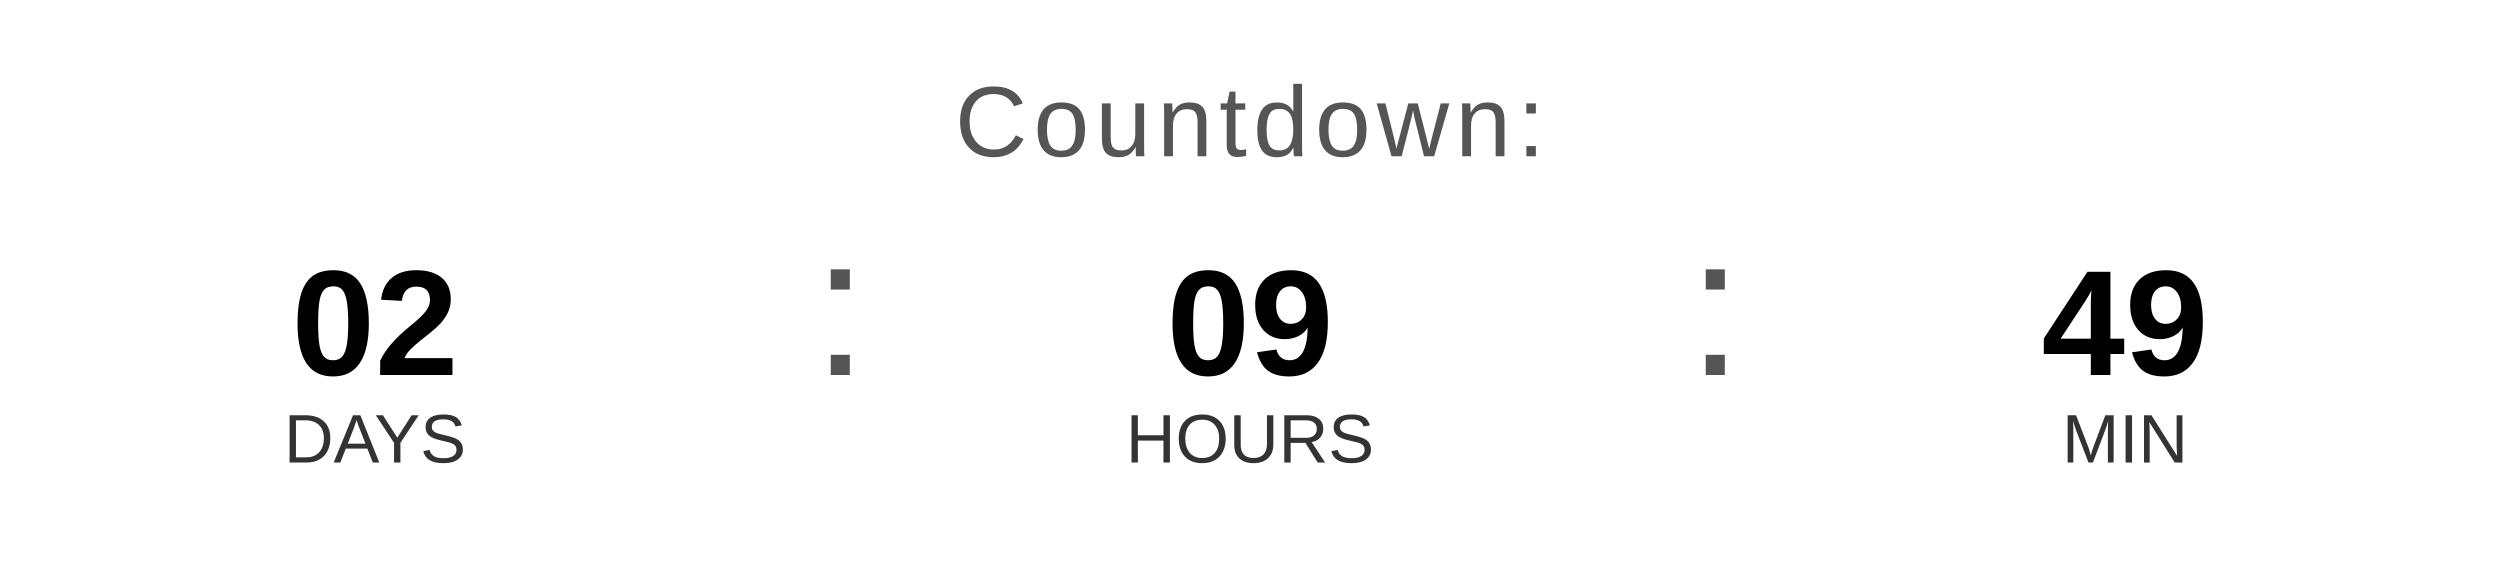
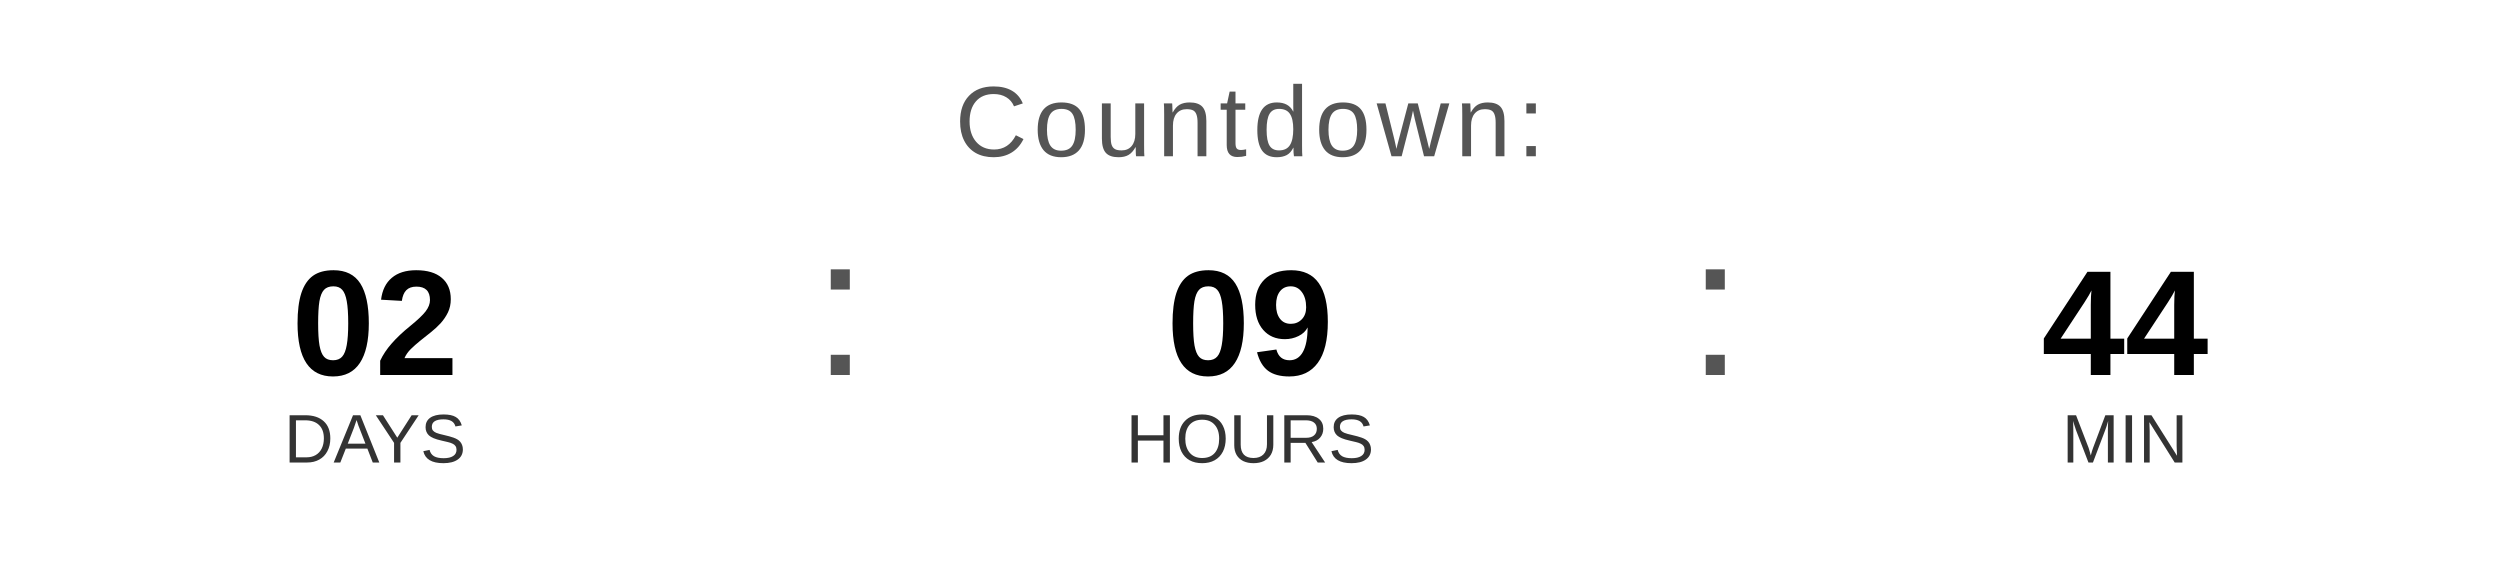
<svg xmlns="http://www.w3.org/2000/svg" width="400" height="90" viewBox="0 0 400 90">
  <text x="200" y="25" font-family="Arial, Helvetica, sans-serif" font-size="16" fill="#555555" text-anchor="middle" letter-spacing="1">
    Countdown:
  </text>
  <text x="60" y="60" font-family="Arial, Helvetica, sans-serif" font-size="24" font-weight="bold" fill="#000000" text-anchor="middle">02</text>
  <text x="60" y="74" font-family="Arial, Helvetica, sans-serif" font-size="11" fill="#333333" text-anchor="middle">DAYS</text>
  <text x="130" y="60" font-family="Arial, sans-serif" font-size="32" fill="#555555">:</text>
  <text x="200" y="60" font-family="Arial, Helvetica, sans-serif" font-size="24" font-weight="bold" fill="#000000" text-anchor="middle">09</text>
  <text x="200" y="74" font-family="Arial, Helvetica, sans-serif" font-size="11" fill="#333333" text-anchor="middle">HOURS</text>
  <text x="270" y="60" font-family="Arial, sans-serif" font-size="32" fill="#555555">:</text>
-   <text x="340" y="60" font-family="Arial, Helvetica, sans-serif" font-size="24" font-weight="bold" fill="#000000" text-anchor="middle">49</text>
+   <text x="340" y="60" font-family="Arial, Helvetica, sans-serif" font-size="24" font-weight="bold" fill="#000000" text-anchor="middle">44</text>
  <text x="340" y="74" font-family="Arial, Helvetica, sans-serif" font-size="11" fill="#333333" text-anchor="middle">MIN</text>
</svg>
